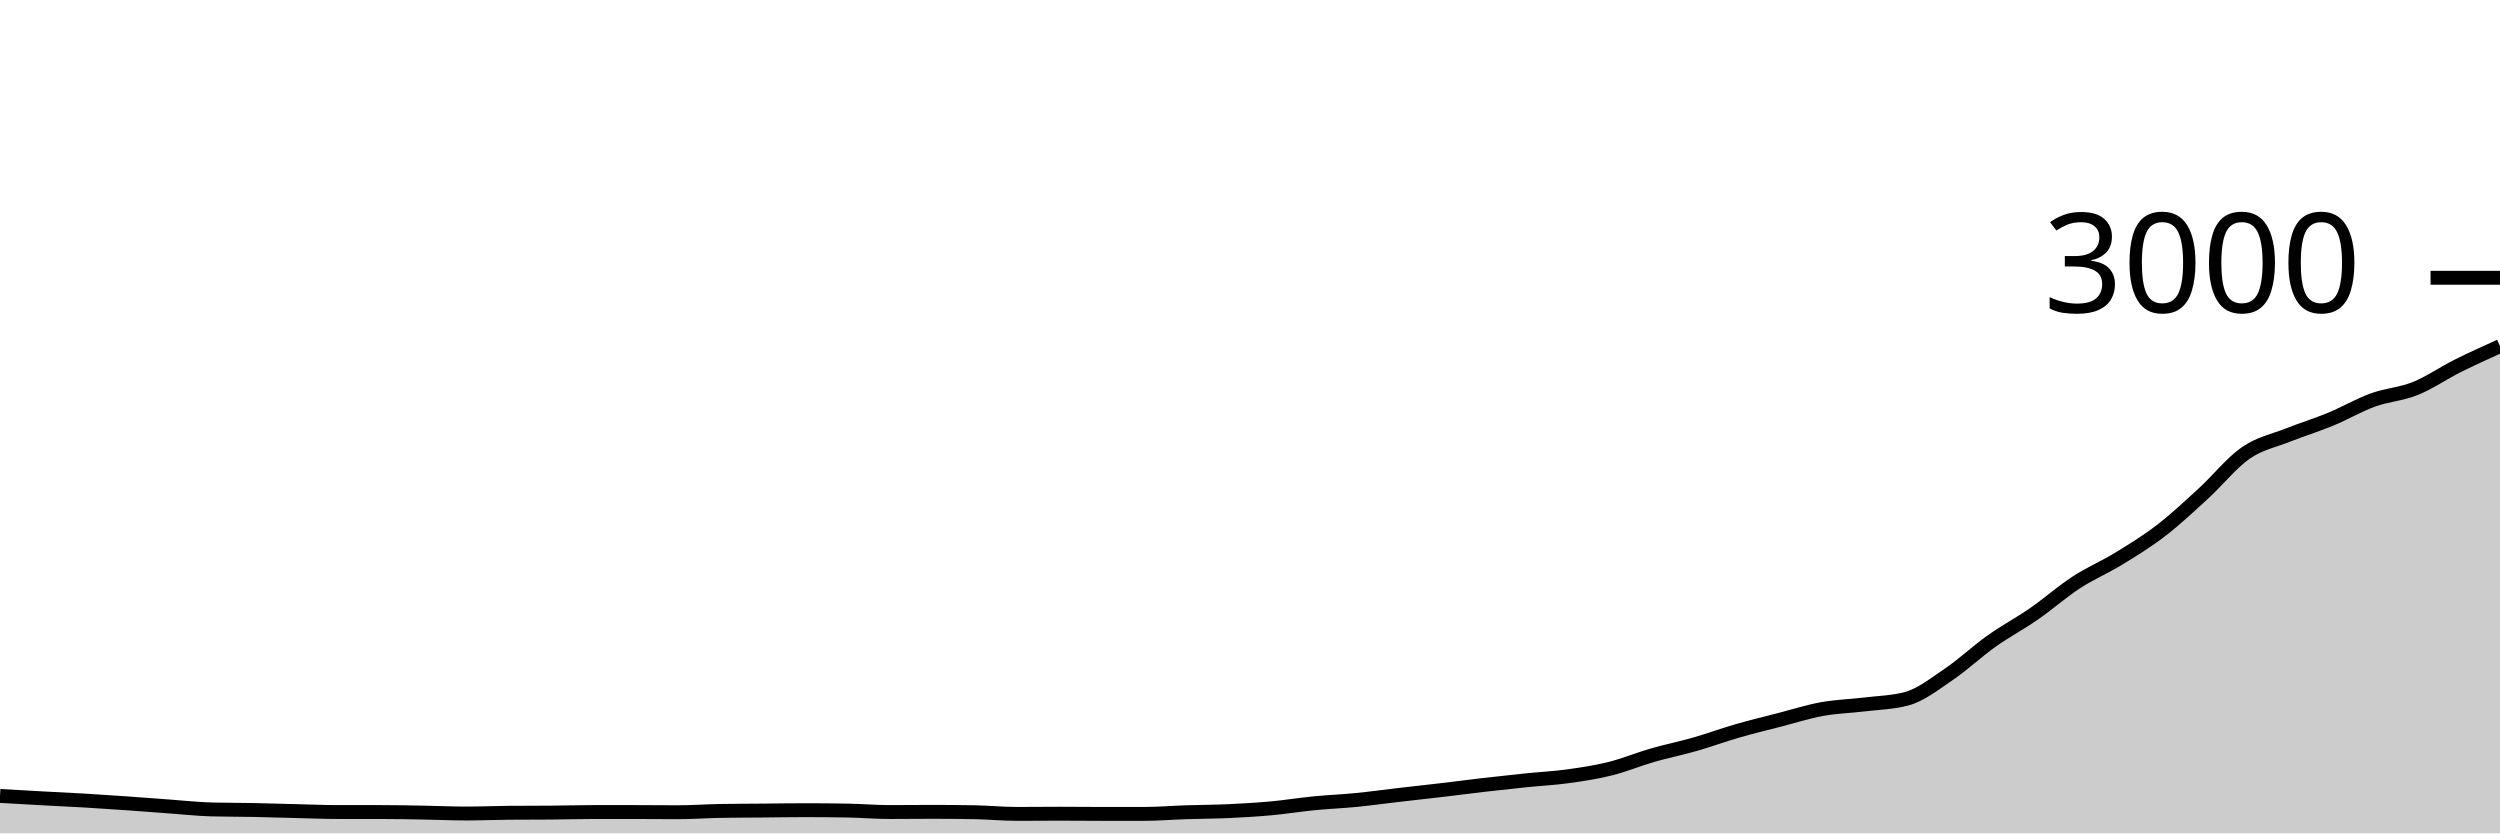
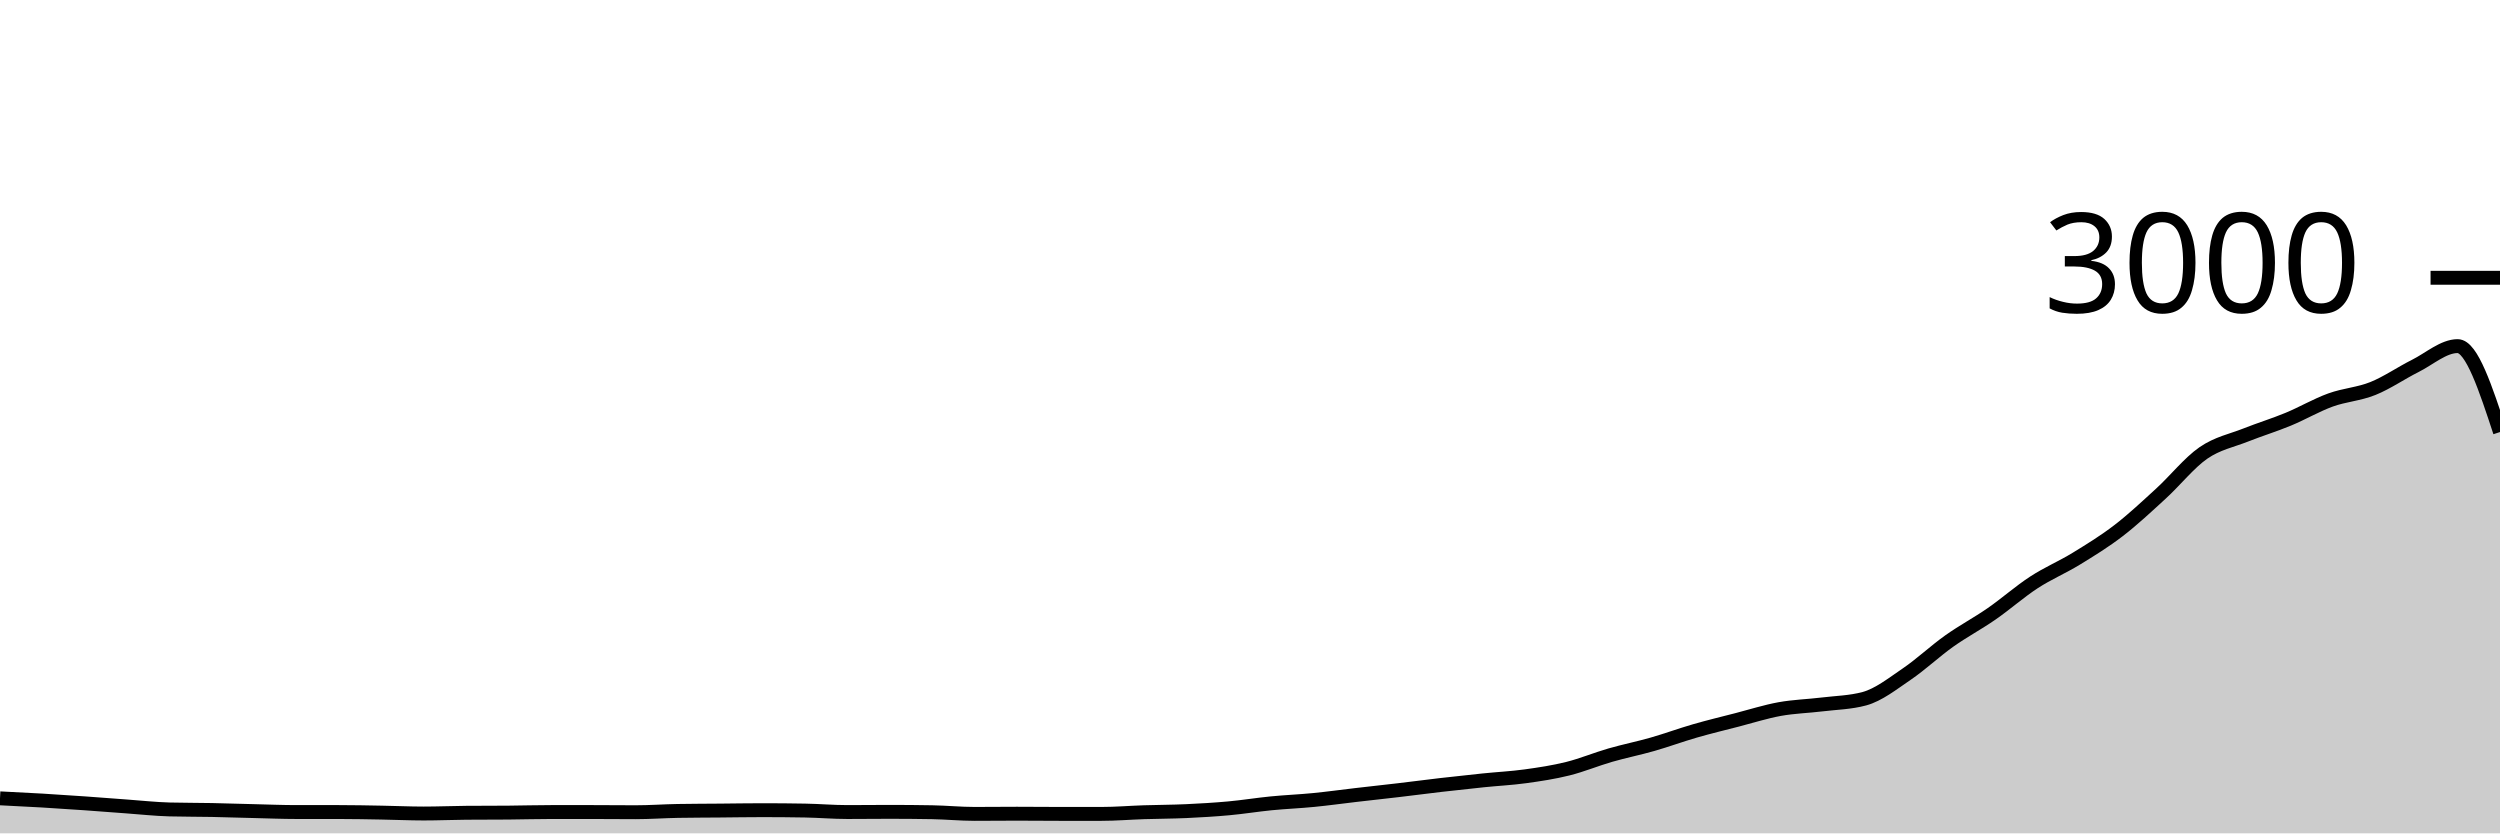
<svg xmlns="http://www.w3.org/2000/svg" viewBox="0 0 180 60">
  <g transform="translate(0,20)">
-     <path class="area" fill="rgba(0, 0, 0, 0.2)" d="M0,37.307C1.017,37.366,2.034,37.424,3.051,37.48C4.068,37.536,5.085,37.58,6.102,37.64C7.119,37.7,8.136,37.769,9.153,37.84C10.169,37.911,11.186,37.993,12.203,38.067C13.22,38.14,14.237,38.253,15.254,38.28C16.271,38.307,17.288,38.3,18.305,38.32C19.322,38.34,20.339,38.376,21.356,38.4C22.373,38.424,23.39,38.467,24.407,38.467C25.424,38.467,26.441,38.467,27.458,38.467C28.475,38.467,29.492,38.489,30.508,38.507C31.525,38.524,32.542,38.573,33.559,38.573C34.576,38.573,35.593,38.529,36.61,38.52C37.627,38.511,38.644,38.516,39.661,38.507C40.678,38.498,41.695,38.467,42.712,38.467C43.729,38.467,44.746,38.467,45.763,38.467C46.78,38.467,47.797,38.48,48.814,38.48C49.831,38.48,50.847,38.404,51.864,38.387C52.881,38.369,53.898,38.369,54.915,38.36C55.932,38.351,56.949,38.333,57.966,38.333C58.983,38.333,60,38.342,61.017,38.36C62.034,38.378,63.051,38.467,64.068,38.467C65.085,38.467,66.102,38.453,67.119,38.453C68.136,38.453,69.153,38.462,70.169,38.48C71.186,38.498,72.203,38.6,73.22,38.6C74.237,38.6,75.254,38.587,76.271,38.587C77.288,38.587,78.305,38.6,79.322,38.6C80.339,38.6,81.356,38.6,82.373,38.6C83.39,38.6,84.407,38.513,85.424,38.48C86.441,38.447,87.458,38.447,88.475,38.4C89.492,38.353,90.508,38.293,91.525,38.2C92.542,38.107,93.559,37.94,94.576,37.84C95.593,37.74,96.61,37.7,97.627,37.6C98.644,37.5,99.661,37.358,100.678,37.24C101.695,37.122,102.712,37.013,103.729,36.893C104.746,36.773,105.763,36.638,106.78,36.52C107.797,36.402,108.814,36.291,109.831,36.187C110.847,36.082,111.864,36.033,112.881,35.893C113.898,35.753,114.915,35.6,115.932,35.347C116.949,35.093,117.966,34.667,118.983,34.373C120,34.08,121.017,33.878,122.034,33.587C123.051,33.296,124.068,32.92,125.085,32.627C126.102,32.333,127.119,32.089,128.136,31.827C129.153,31.564,130.169,31.238,131.186,31.053C132.203,30.869,133.22,30.844,134.237,30.72C135.254,30.596,136.271,30.582,137.288,30.307C138.305,30.031,139.322,29.224,140.339,28.533C141.356,27.842,142.373,26.882,143.39,26.16C144.407,25.438,145.424,24.904,146.441,24.2C147.458,23.496,148.475,22.596,149.492,21.933C150.508,21.271,151.525,20.849,152.542,20.227C153.559,19.604,154.576,18.982,155.593,18.2C156.61,17.418,157.627,16.464,158.644,15.533C159.661,14.602,160.678,13.316,161.695,12.613C162.712,11.911,163.729,11.724,164.746,11.32C165.763,10.916,166.78,10.607,167.797,10.187C168.814,9.767,169.831,9.169,170.847,8.8C171.864,8.431,172.881,8.382,173.898,7.973C174.915,7.564,175.932,6.856,176.949,6.347C177.966,5.838,178.983,5.379,180,4.92L180,40C178.983,40,177.966,40,176.949,40C175.932,40,174.915,40,173.898,40C172.881,40,171.864,40,170.847,40C169.831,40,168.814,40,167.797,40C166.78,40,165.763,40,164.746,40C163.729,40,162.712,40,161.695,40C160.678,40,159.661,40,158.644,40C157.627,40,156.61,40,155.593,40C154.576,40,153.559,40,152.542,40C151.525,40,150.508,40,149.492,40C148.475,40,147.458,40,146.441,40C145.424,40,144.407,40,143.39,40C142.373,40,141.356,40,140.339,40C139.322,40,138.305,40,137.288,40C136.271,40,135.254,40,134.237,40C133.22,40,132.203,40,131.186,40C130.169,40,129.153,40,128.136,40C127.119,40,126.102,40,125.085,40C124.068,40,123.051,40,122.034,40C121.017,40,120,40,118.983,40C117.966,40,116.949,40,115.932,40C114.915,40,113.898,40,112.881,40C111.864,40,110.847,40,109.831,40C108.814,40,107.797,40,106.78,40C105.763,40,104.746,40,103.729,40C102.712,40,101.695,40,100.678,40C99.661,40,98.644,40,97.627,40C96.61,40,95.593,40,94.576,40C93.559,40,92.542,40,91.525,40C90.508,40,89.492,40,88.475,40C87.458,40,86.441,40,85.424,40C84.407,40,83.39,40,82.373,40C81.356,40,80.339,40,79.322,40C78.305,40,77.288,40,76.271,40C75.254,40,74.237,40,73.22,40C72.203,40,71.186,40,70.169,40C69.153,40,68.136,40,67.119,40C66.102,40,65.085,40,64.068,40C63.051,40,62.034,40,61.017,40C60,40,58.983,40,57.966,40C56.949,40,55.932,40,54.915,40C53.898,40,52.881,40,51.864,40C50.847,40,49.831,40,48.814,40C47.797,40,46.78,40,45.763,40C44.746,40,43.729,40,42.712,40C41.695,40,40.678,40,39.661,40C38.644,40,37.627,40,36.61,40C35.593,40,34.576,40,33.559,40C32.542,40,31.525,40,30.508,40C29.492,40,28.475,40,27.458,40C26.441,40,25.424,40,24.407,40C23.39,40,22.373,40,21.356,40C20.339,40,19.322,40,18.305,40C17.288,40,16.271,40,15.254,40C14.237,40,13.22,40,12.203,40C11.186,40,10.169,40,9.153,40C8.136,40,7.119,40,6.102,40C5.085,40,4.068,40,3.051,40C2.034,40,1.017,40,0,40Z" />
-     <path class="line" stroke="black" fill="none" d="M0,37.307C1.017,37.366,2.034,37.424,3.051,37.48C4.068,37.536,5.085,37.58,6.102,37.64C7.119,37.7,8.136,37.769,9.153,37.84C10.169,37.911,11.186,37.993,12.203,38.067C13.22,38.14,14.237,38.253,15.254,38.28C16.271,38.307,17.288,38.3,18.305,38.32C19.322,38.34,20.339,38.376,21.356,38.4C22.373,38.424,23.39,38.467,24.407,38.467C25.424,38.467,26.441,38.467,27.458,38.467C28.475,38.467,29.492,38.489,30.508,38.507C31.525,38.524,32.542,38.573,33.559,38.573C34.576,38.573,35.593,38.529,36.61,38.52C37.627,38.511,38.644,38.516,39.661,38.507C40.678,38.498,41.695,38.467,42.712,38.467C43.729,38.467,44.746,38.467,45.763,38.467C46.78,38.467,47.797,38.48,48.814,38.48C49.831,38.48,50.847,38.404,51.864,38.387C52.881,38.369,53.898,38.369,54.915,38.36C55.932,38.351,56.949,38.333,57.966,38.333C58.983,38.333,60,38.342,61.017,38.36C62.034,38.378,63.051,38.467,64.068,38.467C65.085,38.467,66.102,38.453,67.119,38.453C68.136,38.453,69.153,38.462,70.169,38.48C71.186,38.498,72.203,38.6,73.22,38.6C74.237,38.6,75.254,38.587,76.271,38.587C77.288,38.587,78.305,38.6,79.322,38.6C80.339,38.6,81.356,38.6,82.373,38.6C83.39,38.6,84.407,38.513,85.424,38.48C86.441,38.447,87.458,38.447,88.475,38.4C89.492,38.353,90.508,38.293,91.525,38.2C92.542,38.107,93.559,37.94,94.576,37.84C95.593,37.74,96.61,37.7,97.627,37.6C98.644,37.5,99.661,37.358,100.678,37.24C101.695,37.122,102.712,37.013,103.729,36.893C104.746,36.773,105.763,36.638,106.78,36.52C107.797,36.402,108.814,36.291,109.831,36.187C110.847,36.082,111.864,36.033,112.881,35.893C113.898,35.753,114.915,35.6,115.932,35.347C116.949,35.093,117.966,34.667,118.983,34.373C120,34.08,121.017,33.878,122.034,33.587C123.051,33.296,124.068,32.92,125.085,32.627C126.102,32.333,127.119,32.089,128.136,31.827C129.153,31.564,130.169,31.238,131.186,31.053C132.203,30.869,133.22,30.844,134.237,30.72C135.254,30.596,136.271,30.582,137.288,30.307C138.305,30.031,139.322,29.224,140.339,28.533C141.356,27.842,142.373,26.882,143.39,26.16C144.407,25.438,145.424,24.904,146.441,24.2C147.458,23.496,148.475,22.596,149.492,21.933C150.508,21.271,151.525,20.849,152.542,20.227C153.559,19.604,154.576,18.982,155.593,18.2C156.61,17.418,157.627,16.464,158.644,15.533C159.661,14.602,160.678,13.316,161.695,12.613C162.712,11.911,163.729,11.724,164.746,11.32C165.763,10.916,166.78,10.607,167.797,10.187C168.814,9.767,169.831,9.169,170.847,8.8C171.864,8.431,172.881,8.382,173.898,7.973C174.915,7.564,175.932,6.856,176.949,6.347C177.966,5.838,178.983,5.379,180,4.92" />
+     <path class="area" fill="rgba(0, 0, 0, 0.2)" d="M0,37.48C1.017,37.53,2.034,37.58,3.051,37.64C4.068,37.7,5.085,37.769,6.102,37.84C7.119,37.911,8.136,37.993,9.153,38.067C10.169,38.14,11.186,38.253,12.203,38.28C13.22,38.307,14.237,38.3,15.254,38.32C16.271,38.34,17.288,38.376,18.305,38.4C19.322,38.424,20.339,38.467,21.356,38.467C22.373,38.467,23.39,38.467,24.407,38.467C25.424,38.467,26.441,38.489,27.458,38.507C28.475,38.524,29.492,38.573,30.508,38.573C31.525,38.573,32.542,38.529,33.559,38.52C34.576,38.511,35.593,38.516,36.61,38.507C37.627,38.498,38.644,38.467,39.661,38.467C40.678,38.467,41.695,38.467,42.712,38.467C43.729,38.467,44.746,38.48,45.763,38.48C46.78,38.48,47.797,38.404,48.814,38.387C49.831,38.369,50.847,38.369,51.864,38.36C52.881,38.351,53.898,38.333,54.915,38.333C55.932,38.333,56.949,38.342,57.966,38.36C58.983,38.378,60,38.467,61.017,38.467C62.034,38.467,63.051,38.453,64.068,38.453C65.085,38.453,66.102,38.462,67.119,38.48C68.136,38.498,69.153,38.6,70.169,38.6C71.186,38.6,72.203,38.587,73.22,38.587C74.237,38.587,75.254,38.6,76.271,38.6C77.288,38.6,78.305,38.6,79.322,38.6C80.339,38.6,81.356,38.513,82.373,38.48C83.39,38.447,84.407,38.447,85.424,38.4C86.441,38.353,87.458,38.293,88.475,38.2C89.492,38.107,90.508,37.94,91.525,37.84C92.542,37.74,93.559,37.7,94.576,37.6C95.593,37.5,96.61,37.358,97.627,37.24C98.644,37.122,99.661,37.013,100.678,36.893C101.695,36.773,102.712,36.638,103.729,36.52C104.746,36.402,105.763,36.291,106.78,36.187C107.797,36.082,108.814,36.033,109.831,35.893C110.847,35.753,111.864,35.6,112.881,35.347C113.898,35.093,114.915,34.667,115.932,34.373C116.949,34.08,117.966,33.878,118.983,33.587C120,33.296,121.017,32.92,122.034,32.627C123.051,32.333,124.068,32.089,125.085,31.827C126.102,31.564,127.119,31.238,128.136,31.053C129.153,30.869,130.169,30.844,131.186,30.72C132.203,30.596,133.22,30.582,134.237,30.307C135.254,30.031,136.271,29.224,137.288,28.533C138.305,27.842,139.322,26.882,140.339,26.16C141.356,25.438,142.373,24.904,143.39,24.2C144.407,23.496,145.424,22.596,146.441,21.933C147.458,21.271,148.475,20.849,149.492,20.227C150.508,19.604,151.525,18.982,152.542,18.2C153.559,17.418,154.576,16.464,155.593,15.533C156.61,14.602,157.627,13.316,158.644,12.613C159.661,11.911,160.678,11.724,161.695,11.32C162.712,10.916,163.729,10.607,164.746,10.187C165.763,9.767,166.78,9.169,167.797,8.8C168.814,8.431,169.831,8.382,170.847,7.973C171.864,7.564,172.881,6.856,173.898,6.347C174.915,5.838,175.932,4.92,176.949,4.92C177.966,4.92,178.983,8.013,180,11.107L180,40C178.983,40,177.966,40,176.949,40C175.932,40,174.915,40,173.898,40C172.881,40,171.864,40,170.847,40C169.831,40,168.814,40,167.797,40C166.78,40,165.763,40,164.746,40C163.729,40,162.712,40,161.695,40C160.678,40,159.661,40,158.644,40C157.627,40,156.61,40,155.593,40C154.576,40,153.559,40,152.542,40C151.525,40,150.508,40,149.492,40C148.475,40,147.458,40,146.441,40C145.424,40,144.407,40,143.39,40C142.373,40,141.356,40,140.339,40C139.322,40,138.305,40,137.288,40C136.271,40,135.254,40,134.237,40C133.22,40,132.203,40,131.186,40C130.169,40,129.153,40,128.136,40C127.119,40,126.102,40,125.085,40C124.068,40,123.051,40,122.034,40C121.017,40,120,40,118.983,40C117.966,40,116.949,40,115.932,40C114.915,40,113.898,40,112.881,40C111.864,40,110.847,40,109.831,40C108.814,40,107.797,40,106.78,40C105.763,40,104.746,40,103.729,40C102.712,40,101.695,40,100.678,40C99.661,40,98.644,40,97.627,40C96.61,40,95.593,40,94.576,40C93.559,40,92.542,40,91.525,40C90.508,40,89.492,40,88.475,40C87.458,40,86.441,40,85.424,40C84.407,40,83.39,40,82.373,40C81.356,40,80.339,40,79.322,40C78.305,40,77.288,40,76.271,40C75.254,40,74.237,40,73.22,40C72.203,40,71.186,40,70.169,40C69.153,40,68.136,40,67.119,40C66.102,40,65.085,40,64.068,40C63.051,40,62.034,40,61.017,40C60,40,58.983,40,57.966,40C56.949,40,55.932,40,54.915,40C53.898,40,52.881,40,51.864,40C50.847,40,49.831,40,48.814,40C47.797,40,46.78,40,45.763,40C44.746,40,43.729,40,42.712,40C41.695,40,40.678,40,39.661,40C38.644,40,37.627,40,36.61,40C35.593,40,34.576,40,33.559,40C32.542,40,31.525,40,30.508,40C29.492,40,28.475,40,27.458,40C26.441,40,25.424,40,24.407,40C23.39,40,22.373,40,21.356,40C20.339,40,19.322,40,18.305,40C17.288,40,16.271,40,15.254,40C14.237,40,13.22,40,12.203,40C11.186,40,10.169,40,9.153,40C8.136,40,7.119,40,6.102,40C5.085,40,4.068,40,3.051,40C2.034,40,1.017,40,0,40Z" />
+     <path class="line" stroke="black" fill="none" d="M0,37.48C1.017,37.53,2.034,37.58,3.051,37.64C4.068,37.7,5.085,37.769,6.102,37.84C7.119,37.911,8.136,37.993,9.153,38.067C10.169,38.14,11.186,38.253,12.203,38.28C13.22,38.307,14.237,38.3,15.254,38.32C16.271,38.34,17.288,38.376,18.305,38.4C19.322,38.424,20.339,38.467,21.356,38.467C22.373,38.467,23.39,38.467,24.407,38.467C25.424,38.467,26.441,38.489,27.458,38.507C28.475,38.524,29.492,38.573,30.508,38.573C31.525,38.573,32.542,38.529,33.559,38.52C34.576,38.511,35.593,38.516,36.61,38.507C37.627,38.498,38.644,38.467,39.661,38.467C40.678,38.467,41.695,38.467,42.712,38.467C43.729,38.467,44.746,38.48,45.763,38.48C46.78,38.48,47.797,38.404,48.814,38.387C49.831,38.369,50.847,38.369,51.864,38.36C52.881,38.351,53.898,38.333,54.915,38.333C55.932,38.333,56.949,38.342,57.966,38.36C58.983,38.378,60,38.467,61.017,38.467C62.034,38.467,63.051,38.453,64.068,38.453C65.085,38.453,66.102,38.462,67.119,38.48C68.136,38.498,69.153,38.6,70.169,38.6C71.186,38.6,72.203,38.587,73.22,38.587C74.237,38.587,75.254,38.6,76.271,38.6C77.288,38.6,78.305,38.6,79.322,38.6C80.339,38.6,81.356,38.513,82.373,38.48C83.39,38.447,84.407,38.447,85.424,38.4C86.441,38.353,87.458,38.293,88.475,38.2C89.492,38.107,90.508,37.94,91.525,37.84C92.542,37.74,93.559,37.7,94.576,37.6C95.593,37.5,96.61,37.358,97.627,37.24C98.644,37.122,99.661,37.013,100.678,36.893C101.695,36.773,102.712,36.638,103.729,36.52C104.746,36.402,105.763,36.291,106.78,36.187C107.797,36.082,108.814,36.033,109.831,35.893C110.847,35.753,111.864,35.6,112.881,35.347C113.898,35.093,114.915,34.667,115.932,34.373C116.949,34.08,117.966,33.878,118.983,33.587C120,33.296,121.017,32.92,122.034,32.627C123.051,32.333,124.068,32.089,125.085,31.827C126.102,31.564,127.119,31.238,128.136,31.053C129.153,30.869,130.169,30.844,131.186,30.72C132.203,30.596,133.22,30.582,134.237,30.307C135.254,30.031,136.271,29.224,137.288,28.533C138.305,27.842,139.322,26.882,140.339,26.16C141.356,25.438,142.373,24.904,143.39,24.2C144.407,23.496,145.424,22.596,146.441,21.933C147.458,21.271,148.475,20.849,149.492,20.227C150.508,19.604,151.525,18.982,152.542,18.2C153.559,17.418,154.576,16.464,155.593,15.533C156.61,14.602,157.627,13.316,158.644,12.613C159.661,11.911,160.678,11.724,161.695,11.32C162.712,10.916,163.729,10.607,164.746,10.187C165.763,9.767,166.78,9.169,167.797,8.8C168.814,8.431,169.831,8.382,170.847,7.973C171.864,7.564,172.881,6.856,173.898,6.347C174.915,5.838,175.932,4.92,176.949,4.92C177.966,4.92,178.983,8.013,180,11.107" />
    <path class="axis-ceiling" stroke-width="1" stroke="black" fill="none" d="M175,0L180,0" />
    <text class="axis-ceiling-label" font-family="sans-serif" text-anchor="end" font-size="10px" x="170" y="2.5">3000</text>
  </g>
</svg>
